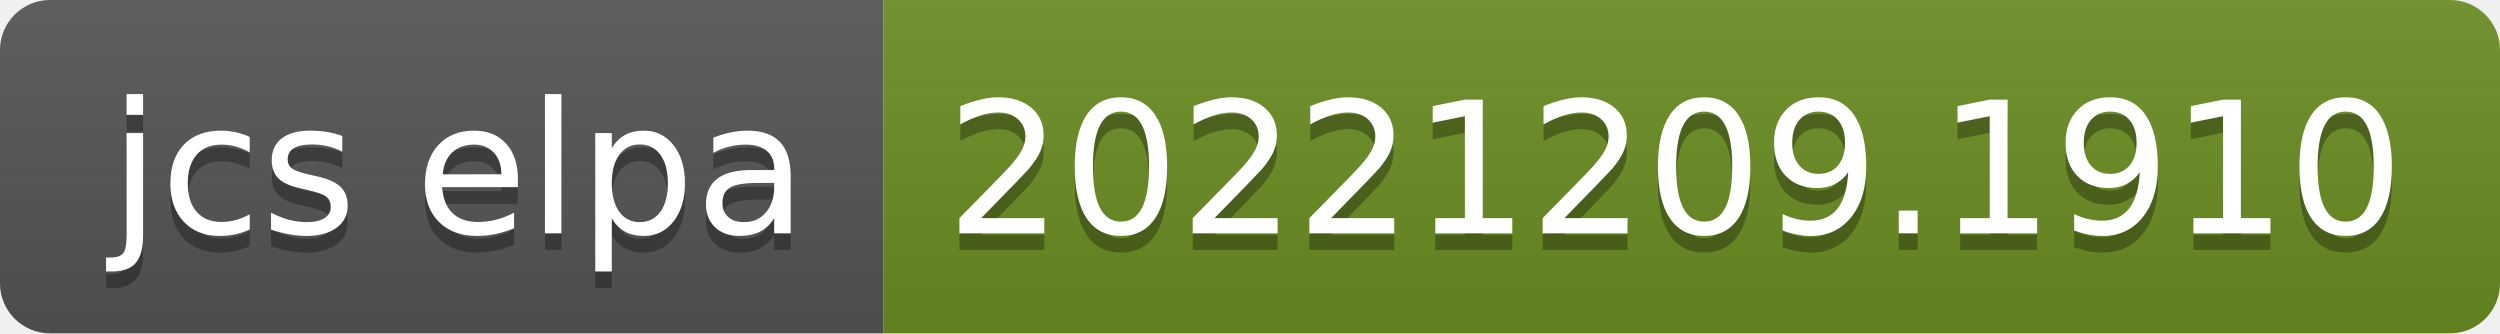
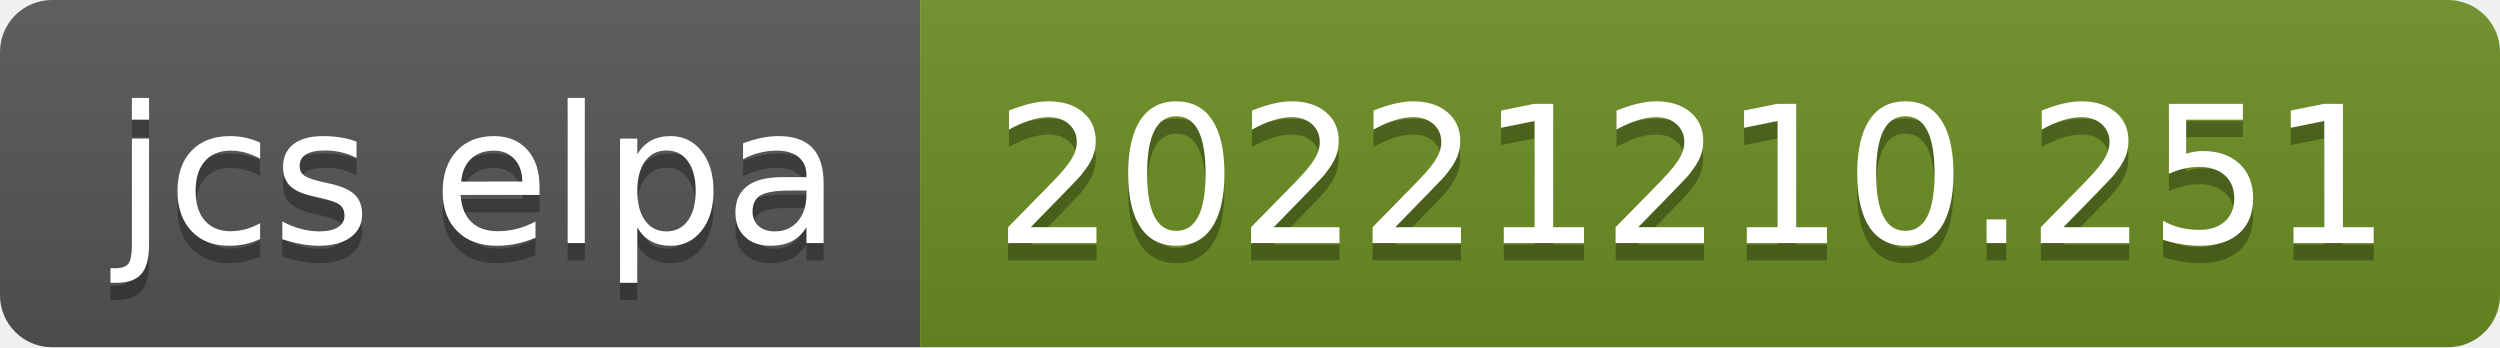
- <svg xmlns="http://www.w3.org/2000/svg" width="150" height="20" role="img" aria-label="jcs elpa: 20221209.1910">
+ <svg xmlns="http://www.w3.org/2000/svg" width="144" height="20" role="img" aria-label="jcs elpa: 20221210.251">
  <linearGradient id="s" x2="0" y2="100%">
    <stop offset="0" stop-color="#bbb" stop-opacity=".1" />
    <stop offset="1" stop-opacity=".1" />
  </linearGradient>
  <clipPath id="r">
-     <rect width="150" height="20" rx="3" fill="#fff" />
+     <rect width="144" height="20" rx="3" fill="#fff" />
  </clipPath>
  <g clip-path="url(#r)">
    <rect width="53" height="20" fill="#555" />
-     <rect x="53" width="97" height="20" fill="#6b8e23" />
-     <rect width="150" height="20" fill="url(#s)" />
+     <rect x="53" width="91" height="20" fill="#6b8e23" />
+     <rect width="144" height="20" fill="url(#s)" />
  </g>
  <g fill="#fff" text-anchor="middle" font-family="Verdana,Geneva,DejaVu Sans,sans-serif" text-rendering="geometricPrecision" font-size="110">
    <text aria-hidden="true" x="275" y="150" fill="#010101" fill-opacity=".3" transform="scale(.1)" textLength="430">jcs elpa</text>
    <text x="275" y="140" transform="scale(.1)" fill="#fff" textLength="430">jcs elpa</text>
-     <text aria-hidden="true" x="1005" y="150" fill="#010101" fill-opacity=".3" transform="scale(.1)" textLength="870">20221209.1910</text>
-     <text x="1005" y="140" transform="scale(.1)" fill="#fff" textLength="870">20221209.1910</text>
+     <text aria-hidden="true" x="975" y="150" fill="#010101" fill-opacity=".3" transform="scale(.1)" textLength="810">20221210.251</text>
+     <text x="975" y="140" transform="scale(.1)" fill="#fff" textLength="810">20221210.251</text>
  </g>
</svg>
